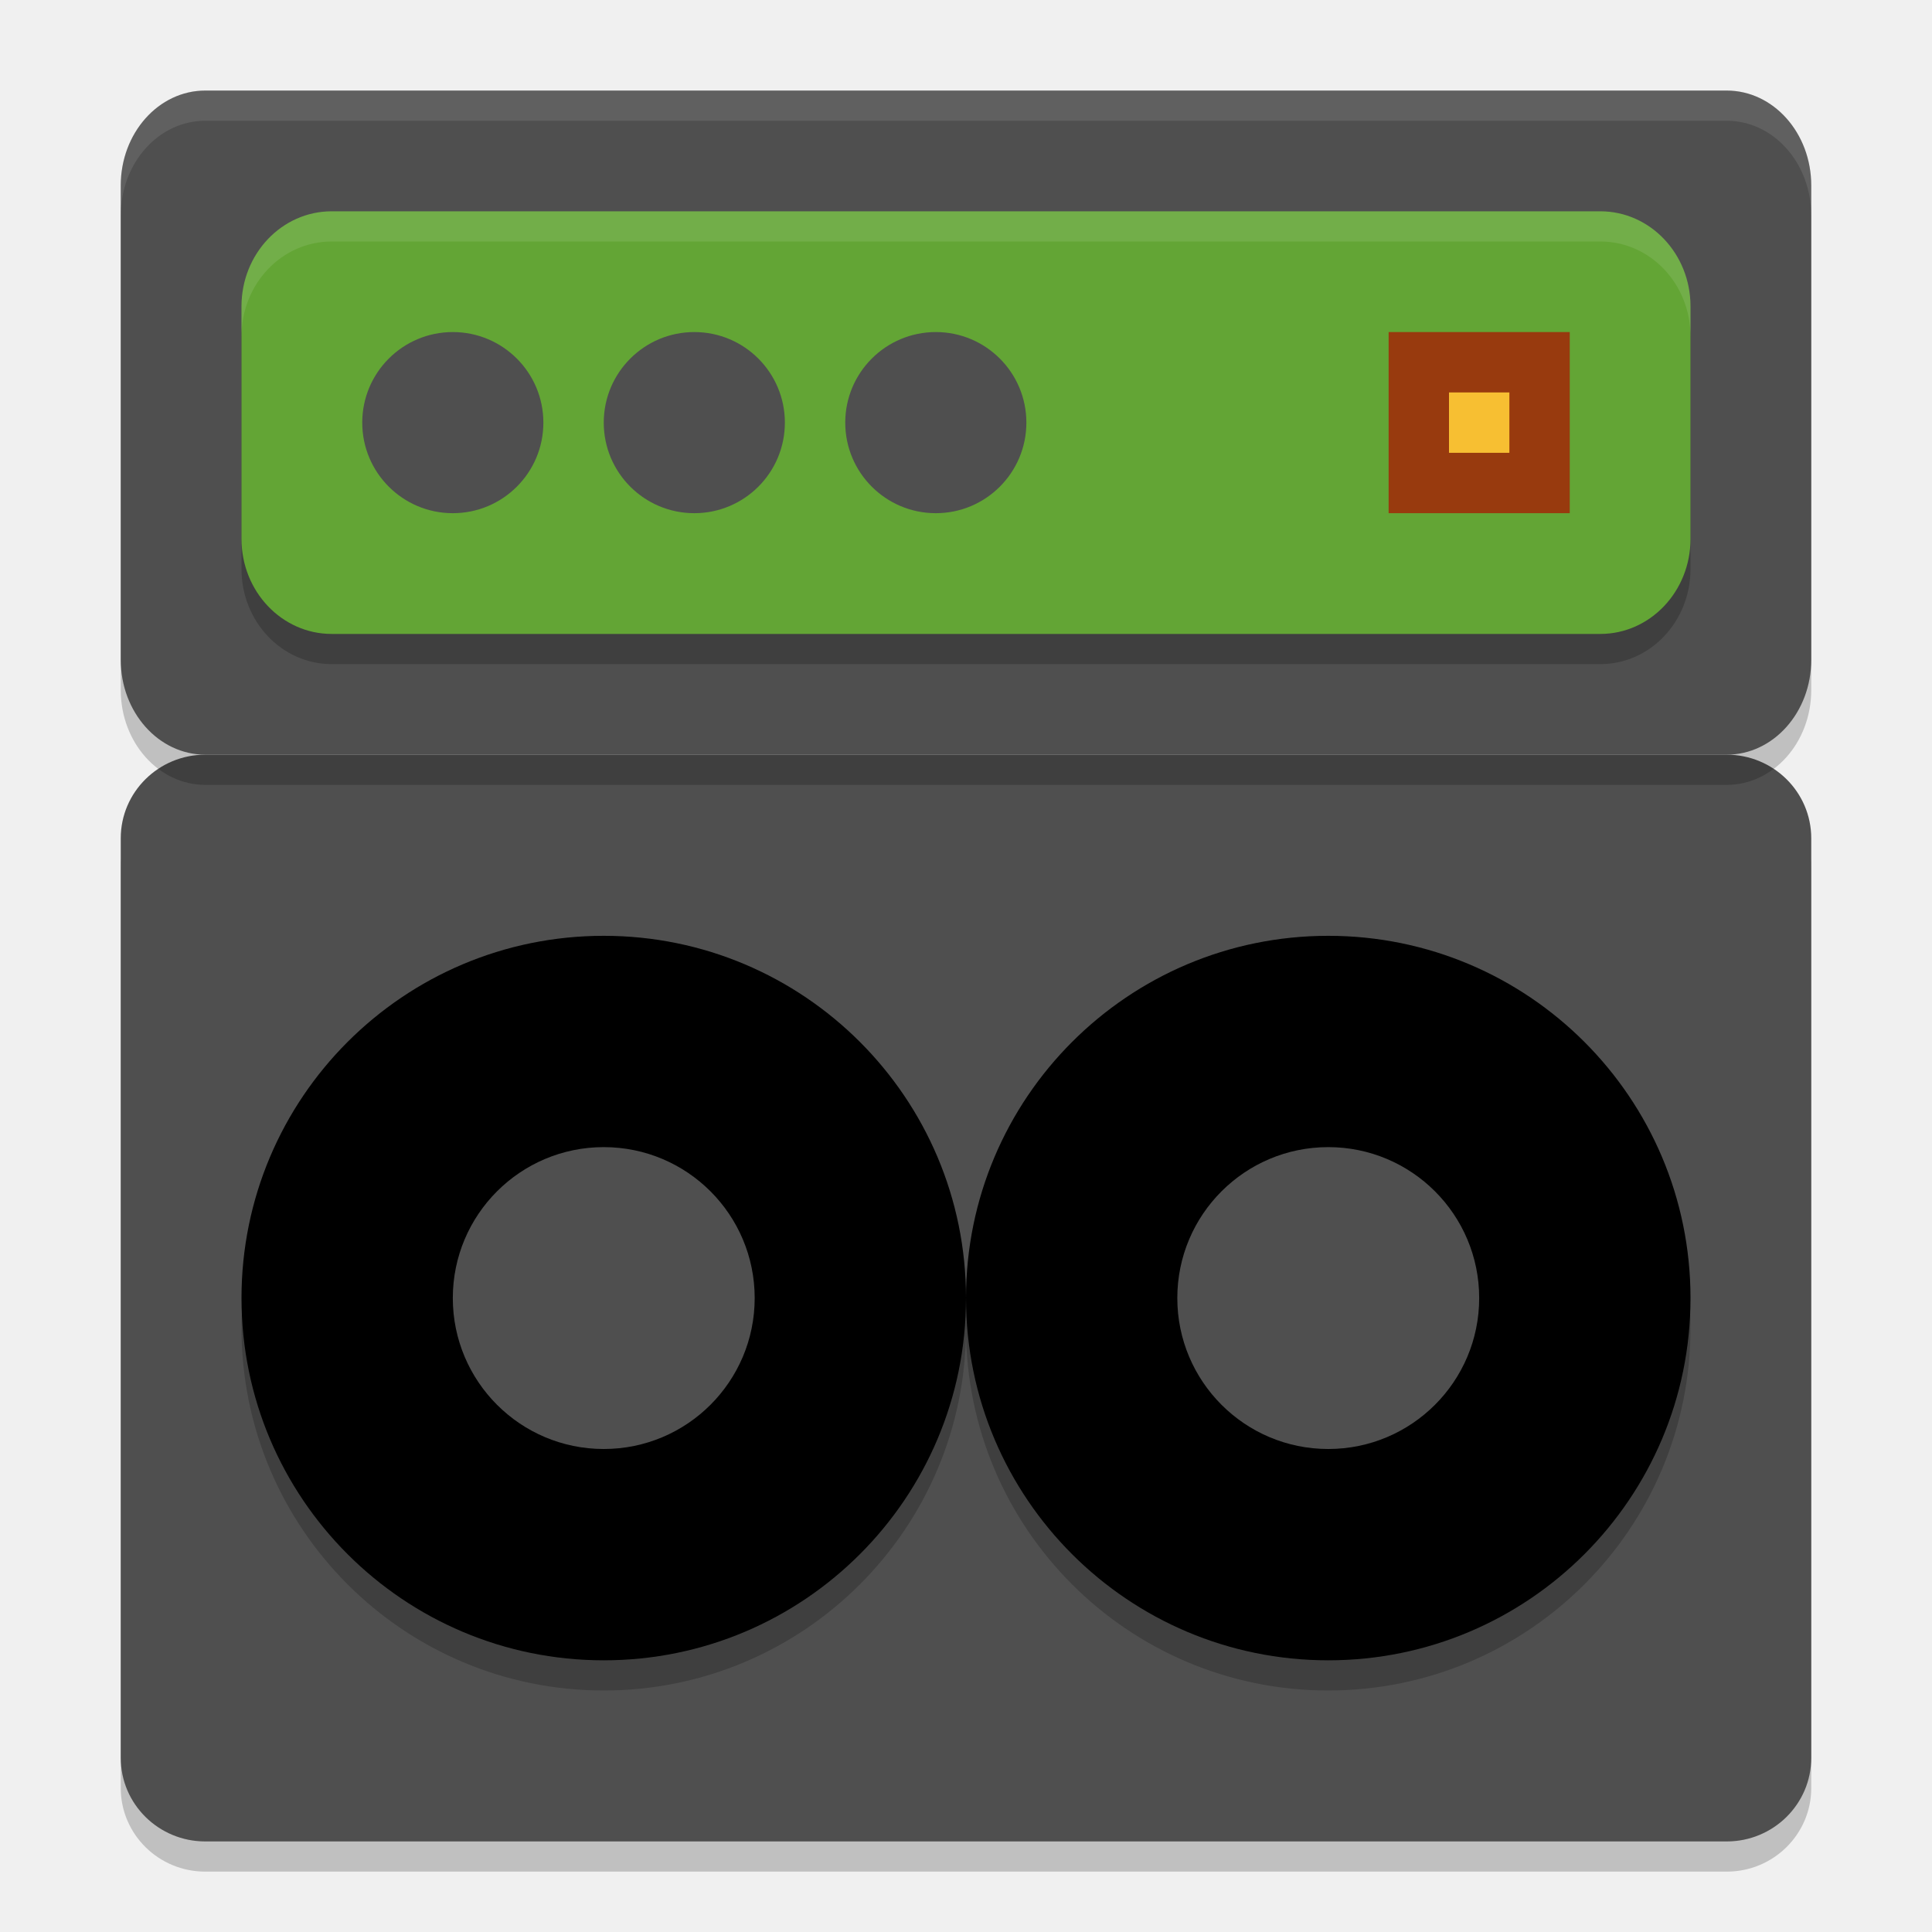
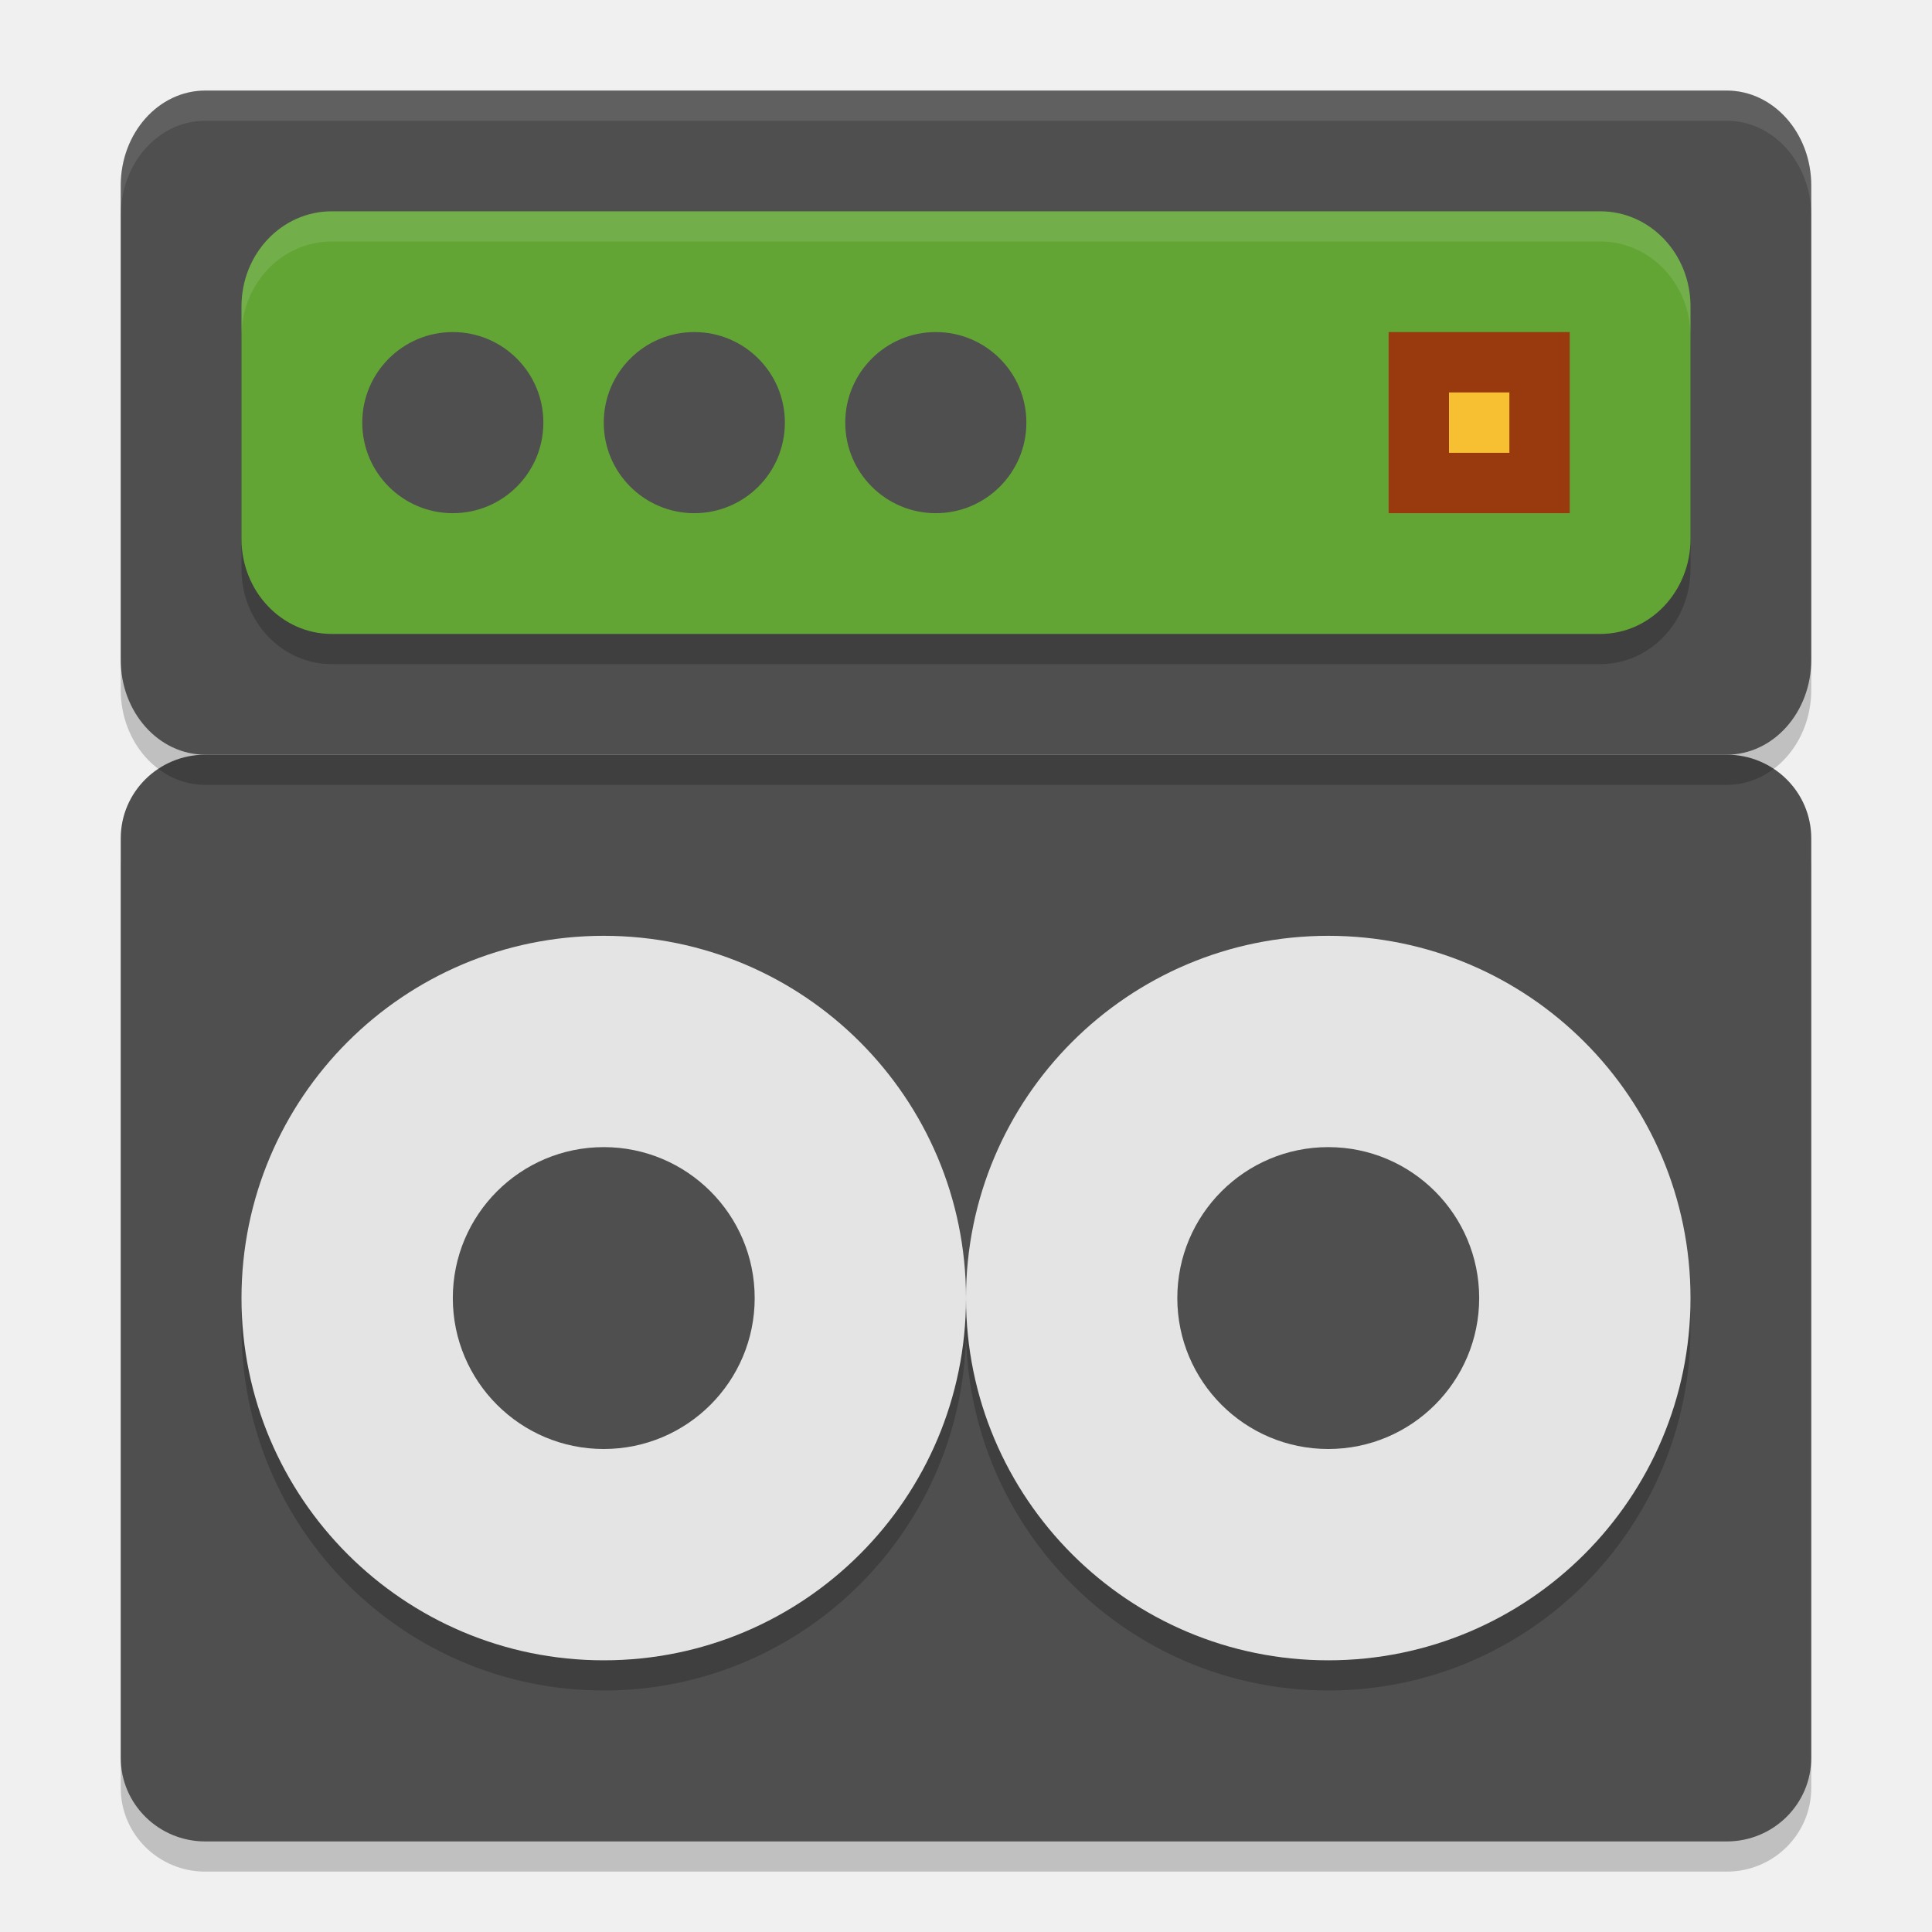
<svg xmlns="http://www.w3.org/2000/svg" width="64" height="64" version="1">
  <rect style="opacity:0.2" width="56" height="36" x="4" y="26" rx="2.8" ry="2.769" />
  <rect style="fill:#4f4f4f" width="56" height="36" x="4" y="25" rx="2.8" ry="2.769" />
  <circle style="opacity:0.2" cx="20" cy="44" r="12" />
  <circle style="opacity:0.2" cx="44" cy="44" r="12" />
-   <circle style="fill:#e4e4e4ccf" cx="20" cy="43" r="12" />
+   <circle style="fill:#e4e4e4" cx="20" cy="43" r="12" />
  <circle style="fill:#4f4f4f" cx="20" cy="43" r="5" />
  <rect style="opacity:0.2" width="56" height="22" x="4" y="4" rx="2.8" ry="3.143" />
  <rect style="fill:#4f4f4f" width="56" height="22" x="4" y="3" rx="2.8" ry="3.143" />
  <rect style="opacity:0.2" width="48" height="14" x="8" y="8" rx="2.987" ry="3.148" />
  <rect style="fill:#63a535" width="48" height="14" x="8" y="7" rx="2.987" ry="3.148" />
  <circle style="fill:#4f4f4f" cx="15" cy="14" r="3" />
  <rect style="fill:#983a0e" width="6" height="6" x="46" y="11" />
  <rect style="fill:#f7bf32" width="2" height="2" x="48" y="13" />
  <circle style="fill:#4f4f4f" cx="23" cy="14" r="3" />
  <circle style="fill:#4f4f4f" cx="31" cy="14" r="3" />
-   <circle style="fill:#e4e4e4ccf" cx="44" cy="43" r="12" />
+   <circle style="fill:#e4e4e4" cx="44" cy="43" r="12" />
  <circle style="fill:#4f4f4f" cx="44" cy="43" r="5" />
  <path style="opacity:0.1;fill:#ffffff" d="M 6.801 3 C 5.25 3 4 4.403 4 6.145 L 4 7.145 C 4 5.403 5.25 4 6.801 4 L 57.199 4 C 58.75 4 60 5.403 60 7.145 L 60 6.145 C 60 4.403 58.75 3 57.199 3 L 6.801 3 z" />
  <path style="opacity:0.1;fill:#ffffff" d="M 10.988 7 C 9.333 7 8 8.405 8 10.148 L 8 11.148 C 8 9.405 9.333 8 10.988 8 L 53.012 8 C 54.667 8 56 9.405 56 11.148 L 56 10.148 C 56 8.405 54.667 7 53.012 7 L 10.988 7 z" />
</svg>
